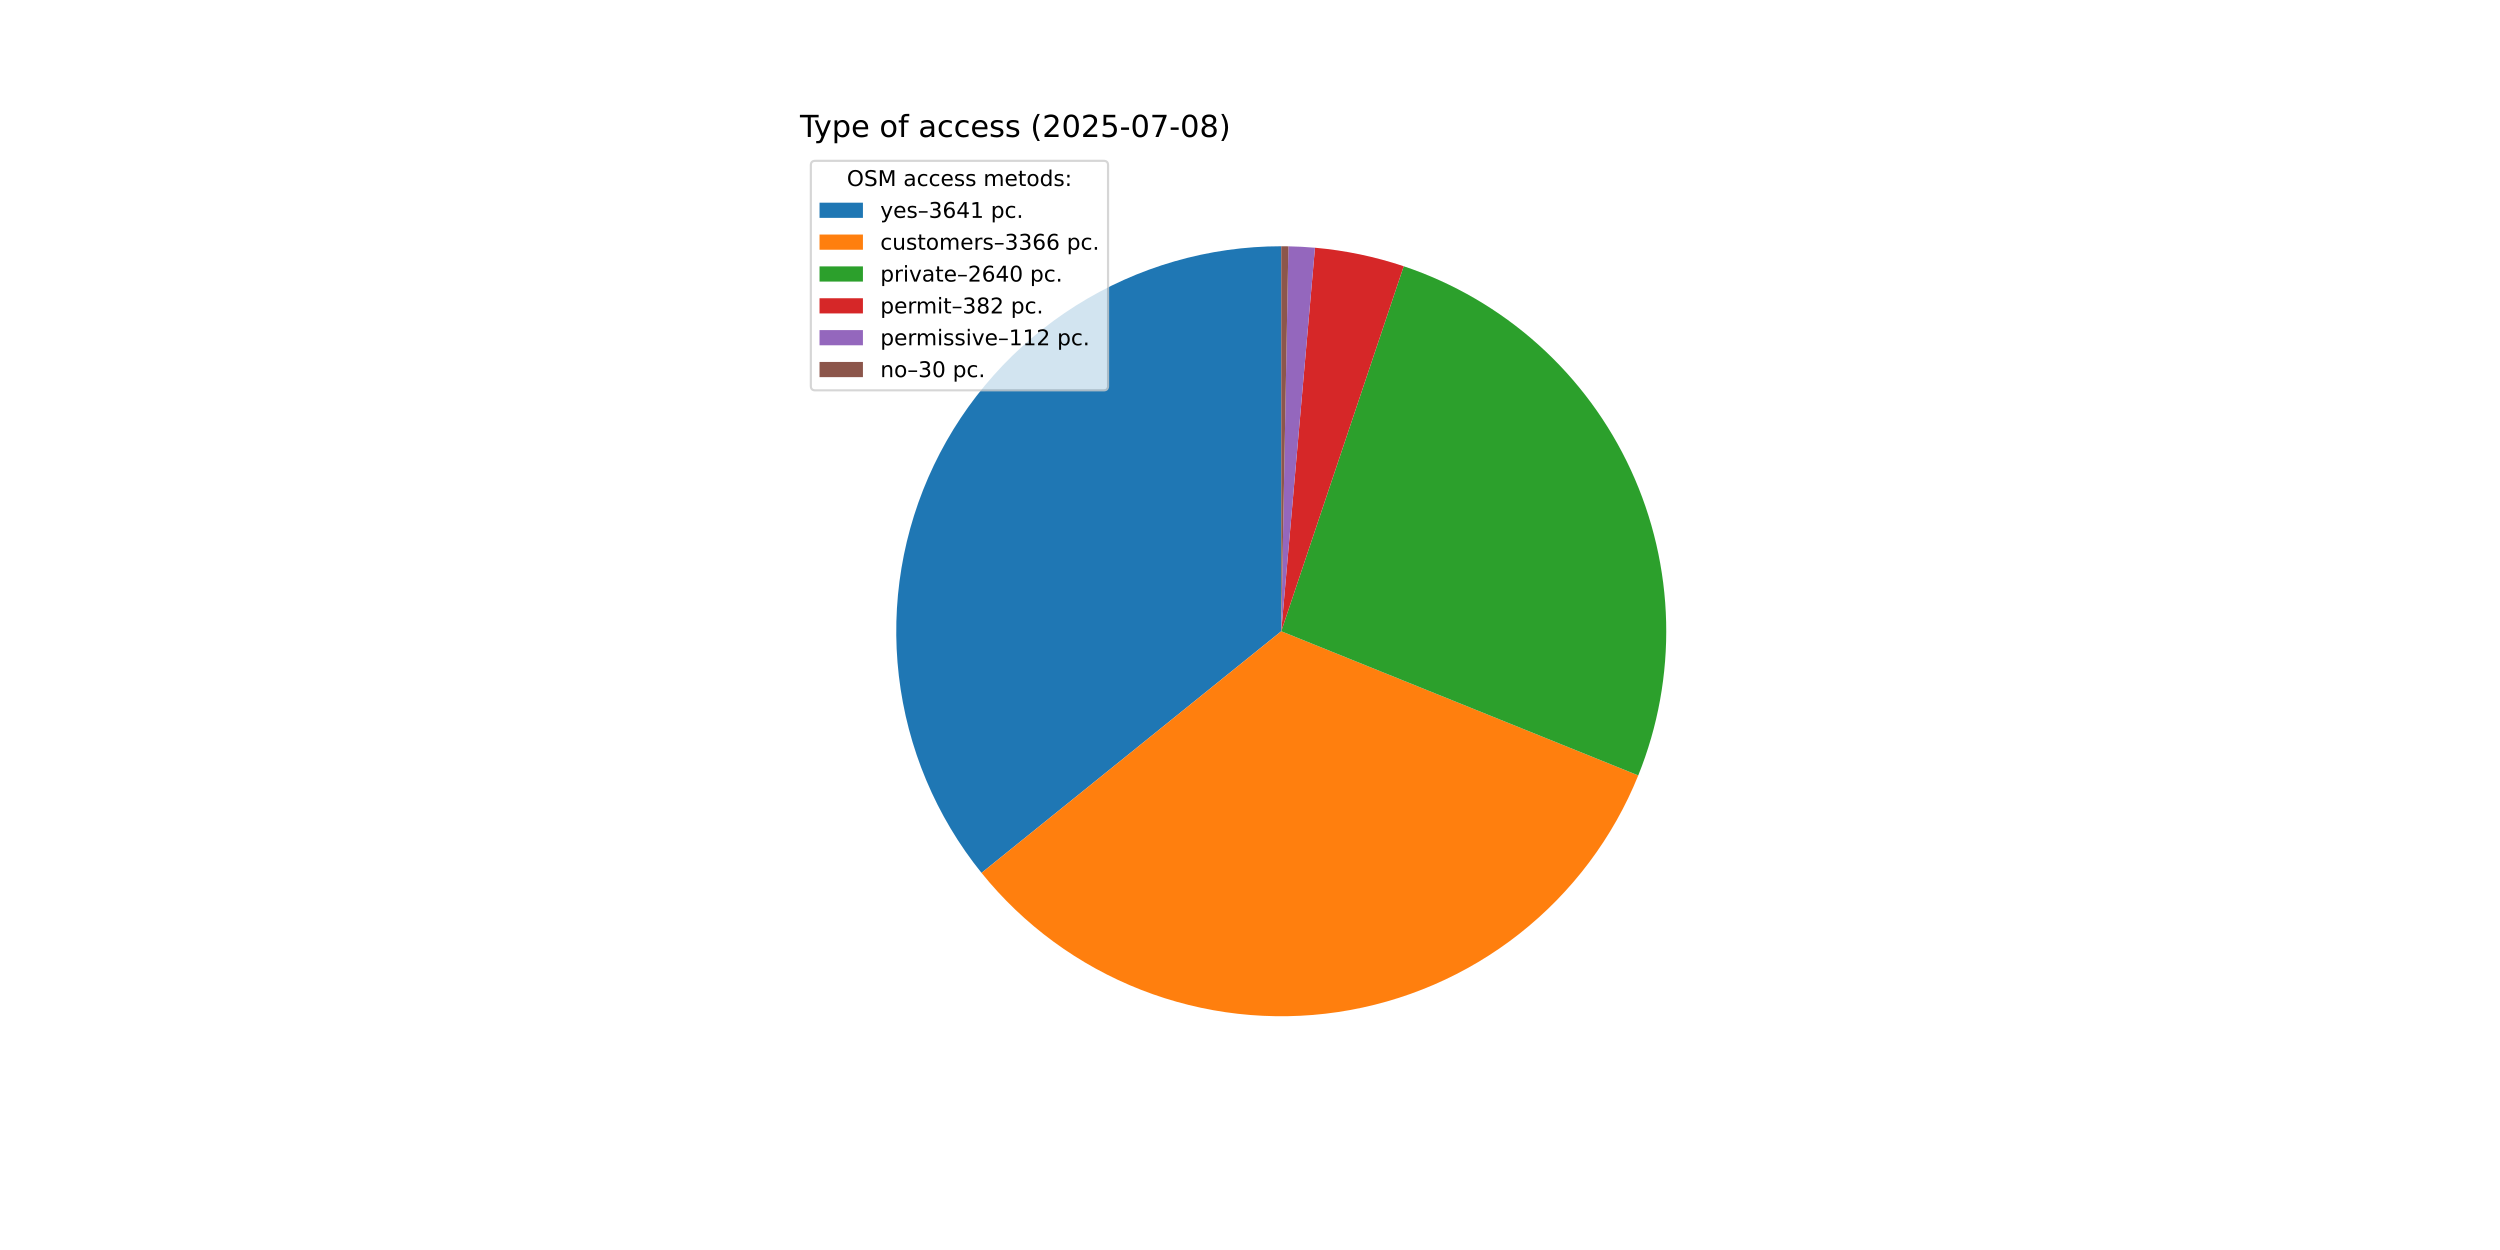
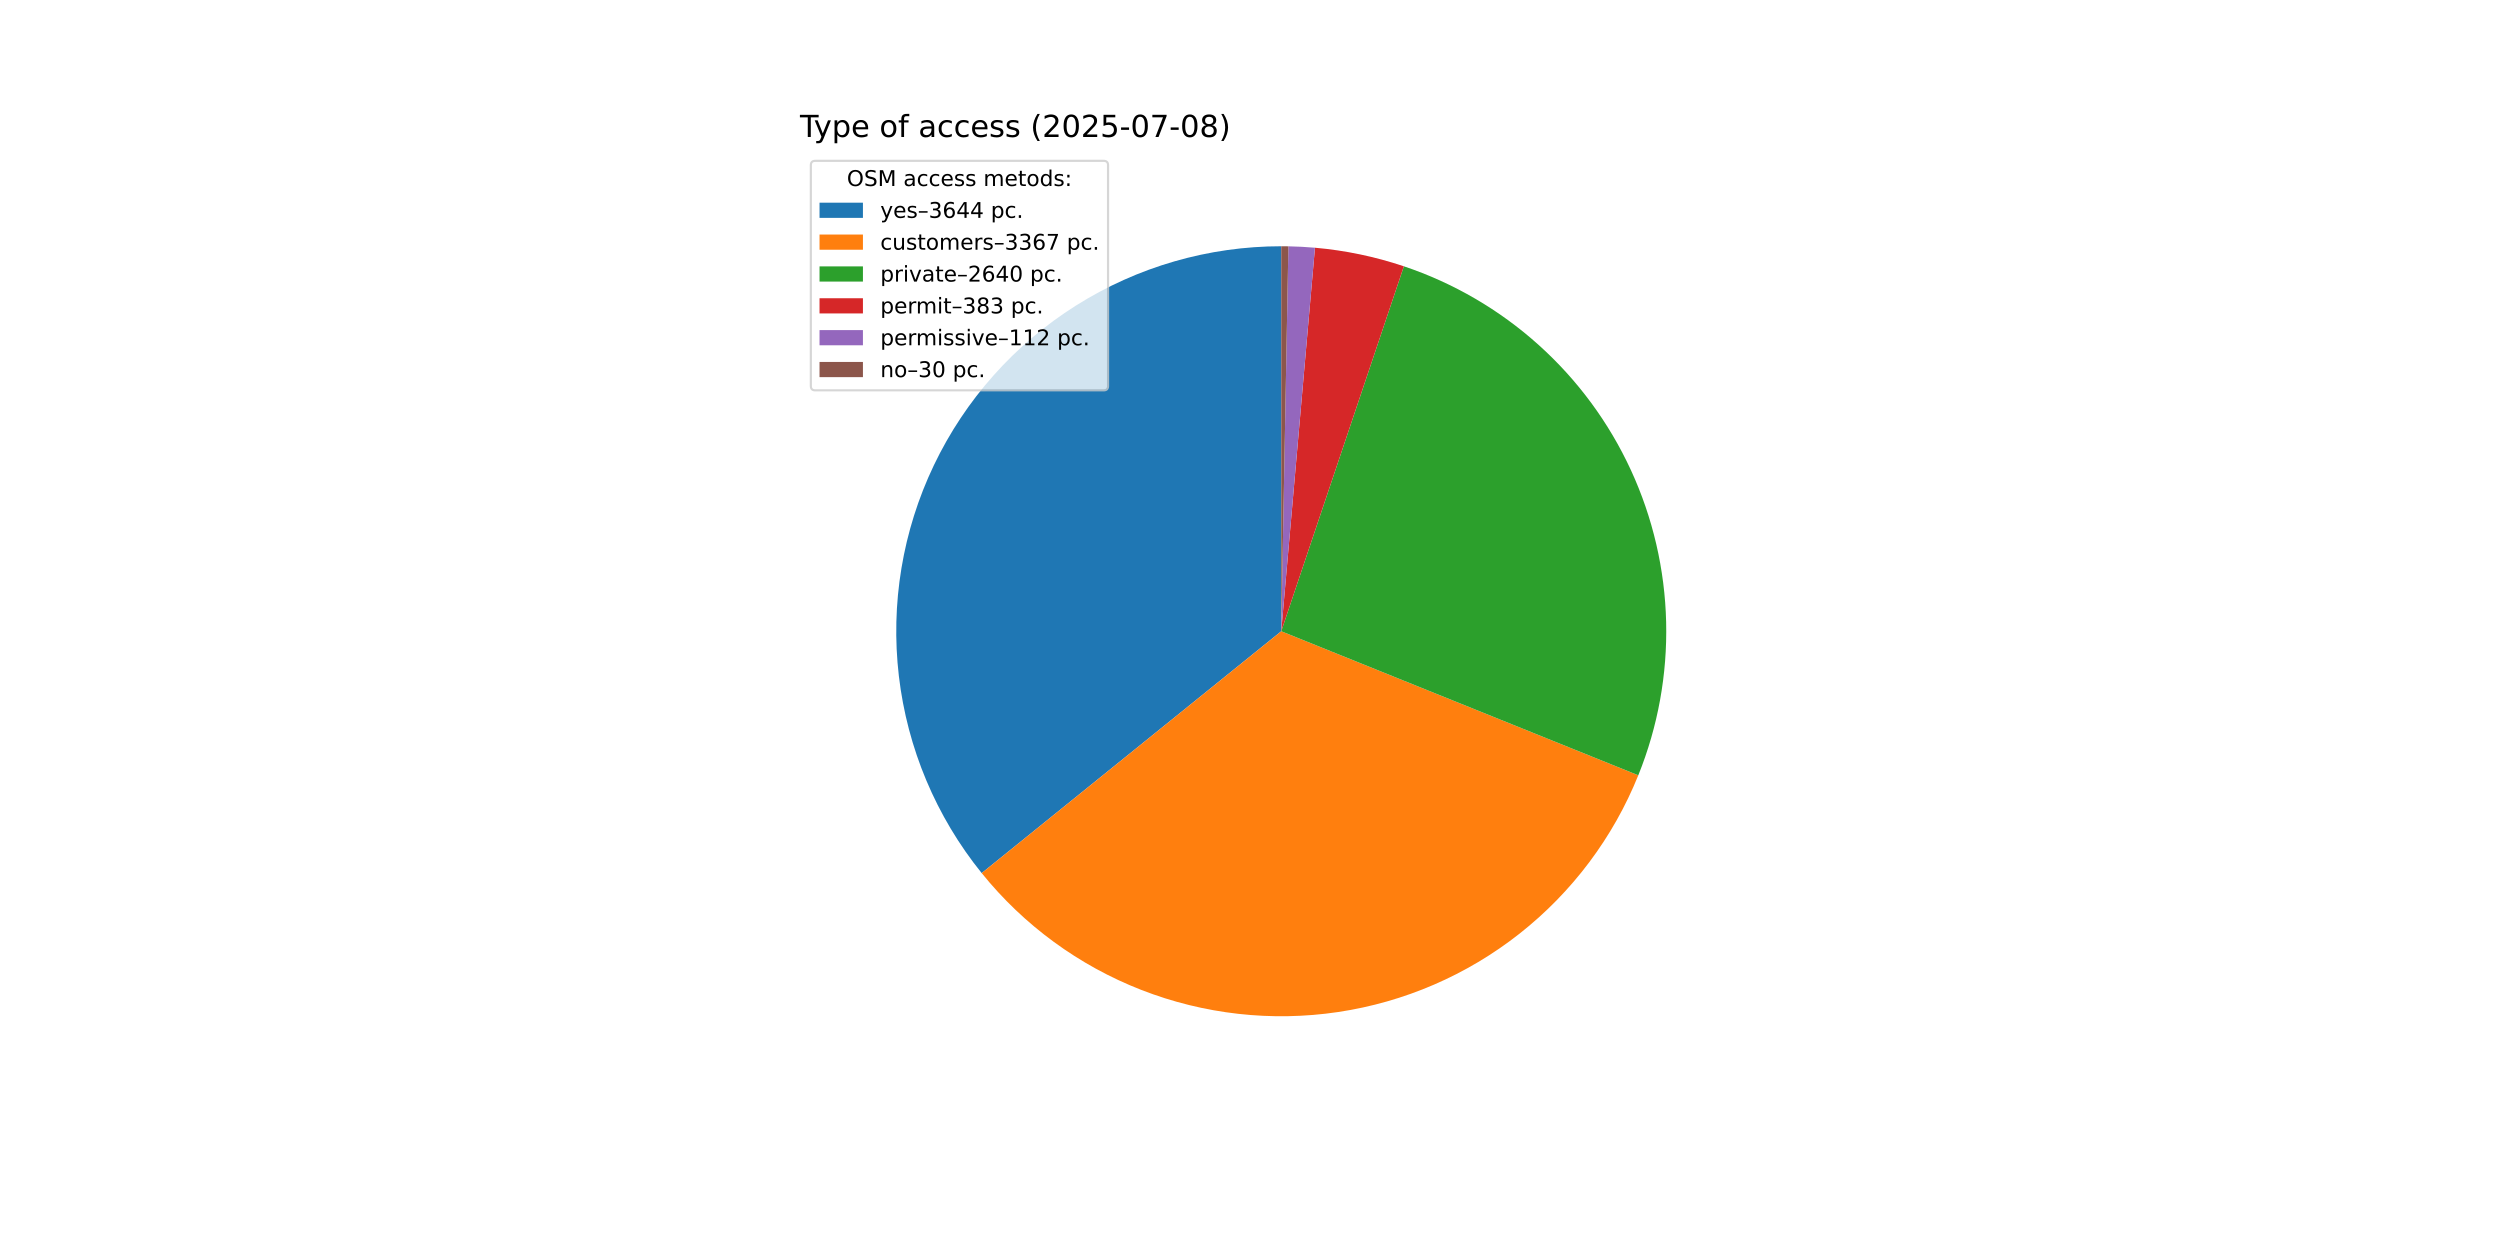
<svg xmlns="http://www.w3.org/2000/svg" xmlns:xlink="http://www.w3.org/1999/xlink" width="1152pt" height="576pt" viewBox="0 0 1152 576" version="1.1">
  <defs>
    <style type="text/css">*{stroke-linejoin: round; stroke-linecap: butt}</style>
  </defs>
  <g id="figure_1">
    <g id="patch_1">
      <path d="M 0 576  L 1152 576  L 1152 0  L 0 0  z " style="fill: #ffffff" />
    </g>
    <g id="axes_1">
      <g id="patch_2">
-         <path d="M 590.4 113.472  C 556.93 113.472 524.133 122.944 495.816 140.788  C 467.499 158.633 444.802 184.132 430.359 214.325  C 415.916 244.519 410.309 278.193 414.187 311.438  C 418.066 344.682 431.274 376.161 452.28 402.219  L 590.4 290.88  z " style="fill: #1f77b4" />
+         <path d="M 590.4 113.472  C 556.918 113.472 524.111 122.95 495.788 140.806  C 467.465 158.662 444.767 184.176 430.331 214.385  C 415.894 244.595 410.3 278.282 414.199 311.536  C 418.097 344.79 431.331 376.271 452.363 402.322  L 590.4 290.88  z " style="fill: #1f77b4" />
      </g>
      <g id="patch_3">
-         <path d="M 452.28 402.219  C 471.68 426.286 497.039 444.87 525.832 456.121  C 554.625 467.372 585.865 470.904 616.444 466.366  C 647.022 461.828 675.89 449.375 700.175 430.247  C 724.459 411.119 743.328 385.971 754.903 357.307  L 590.4 290.88  z " style="fill: #ff7f0e" />
+         <path d="M 452.363 402.322  C 471.778 426.37 497.144 444.933 525.939 456.163  C 554.734 467.393 585.97 470.906 616.54 466.352  C 647.109 461.798 675.965 449.333 700.236 430.198  C 724.508 411.063 743.363 385.913 754.925 357.25  L 590.4 290.88  z " style="fill: #ff7f0e" />
      </g>
      <g id="patch_4">
-         <path d="M 754.903 357.307  C 763.962 334.873 768.336 310.821 767.757 286.634  C 767.178 262.447 761.657 238.632 751.535 216.657  C 741.413 194.682 726.902 175.008 708.896 158.848  C 690.89 142.689 669.767 130.382 646.83 122.686  L 590.4 290.88  z " style="fill: #2ca02c" />
+         <path d="M 754.925 357.25  C 763.972 334.824 768.339 310.783 767.757 286.608  C 767.174 262.433 761.655 238.631 751.539 216.666  C 741.423 194.702 726.923 175.036 708.93 158.879  C 690.937 142.723 669.83 130.414 646.907 122.712  L 590.4 290.88  z " style="fill: #2ca02c" />
      </g>
      <g id="patch_5">
-         <path d="M 646.83 122.686  C 640.213 120.466 633.471 118.638 626.638 117.213  C 619.806 115.787 612.895 114.766 605.943 114.154  L 590.4 290.88  z " style="fill: #d62728" />
+         <path d="M 646.907 122.712  C 640.277 120.484 633.521 118.65 626.674 117.22  C 619.828 115.79 612.902 114.766 605.935 114.153  L 590.4 290.88  z " style="fill: #d62728" />
      </g>
      <g id="patch_6">
-         <path d="M 605.943 114.154  C 603.905 113.975 601.864 113.831 599.821 113.722  C 597.778 113.614 595.733 113.54 593.688 113.502  L 590.4 290.88  z " style="fill: #9467bd" />
+         <path d="M 605.935 114.153  C 603.898 113.974 601.858 113.831 599.816 113.722  C 597.774 113.614 595.731 113.54 593.686 113.502  L 590.4 290.88  z " style="fill: #9467bd" />
      </g>
      <g id="patch_7">
-         <path d="M 593.688 113.502  C 593.14 113.492 592.592 113.485 592.044 113.48  C 591.496 113.475 590.948 113.472 590.4 113.472  L 590.4 290.88  z " style="fill: #8c564b" />
+         <path d="M 593.686 113.502  C 593.138 113.492 592.591 113.485 592.043 113.48  C 591.495 113.475 590.948 113.472 590.4 113.472  L 590.4 290.88  z " style="fill: #8c564b" />
      </g>
      <g id="matplotlib.axis_1" />
      <g id="matplotlib.axis_2" />
      <g id="text_1">
        <g transform="translate(368.64 63.12) scale(0.14 -0.14)">
          <defs>
            <path id="DejaVuSans-54" d="M -19 4666  L 3928 4666  L 3928 4134  L 2272 4134  L 2272 0  L 1638 0  L 1638 4134  L -19 4134  L -19 4666  z " transform="scale(0.015625)" />
            <path id="DejaVuSans-79" d="M 2059 -325  Q 1816 -950 1584 -1140  Q 1353 -1331 966 -1331  L 506 -1331  L 506 -850  L 844 -850  Q 1081 -850 1212 -737  Q 1344 -625 1503 -206  L 1606 56  L 191 3500  L 800 3500  L 1894 763  L 2988 3500  L 3597 3500  L 2059 -325  z " transform="scale(0.015625)" />
            <path id="DejaVuSans-70" d="M 1159 525  L 1159 -1331  L 581 -1331  L 581 3500  L 1159 3500  L 1159 2969  Q 1341 3281 1617 3432  Q 1894 3584 2278 3584  Q 2916 3584 3314 3078  Q 3713 2572 3713 1747  Q 3713 922 3314 415  Q 2916 -91 2278 -91  Q 1894 -91 1617 61  Q 1341 213 1159 525  z M 3116 1747  Q 3116 2381 2855 2742  Q 2594 3103 2138 3103  Q 1681 3103 1420 2742  Q 1159 2381 1159 1747  Q 1159 1113 1420 752  Q 1681 391 2138 391  Q 2594 391 2855 752  Q 3116 1113 3116 1747  z " transform="scale(0.015625)" />
            <path id="DejaVuSans-65" d="M 3597 1894  L 3597 1613  L 953 1613  Q 991 1019 1311 708  Q 1631 397 2203 397  Q 2534 397 2845 478  Q 3156 559 3463 722  L 3463 178  Q 3153 47 2828 -22  Q 2503 -91 2169 -91  Q 1331 -91 842 396  Q 353 884 353 1716  Q 353 2575 817 3079  Q 1281 3584 2069 3584  Q 2775 3584 3186 3129  Q 3597 2675 3597 1894  z M 3022 2063  Q 3016 2534 2758 2815  Q 2500 3097 2075 3097  Q 1594 3097 1305 2825  Q 1016 2553 972 2059  L 3022 2063  z " transform="scale(0.015625)" />
            <path id="DejaVuSans-20" transform="scale(0.015625)" />
            <path id="DejaVuSans-6f" d="M 1959 3097  Q 1497 3097 1228 2736  Q 959 2375 959 1747  Q 959 1119 1226 758  Q 1494 397 1959 397  Q 2419 397 2687 759  Q 2956 1122 2956 1747  Q 2956 2369 2687 2733  Q 2419 3097 1959 3097  z M 1959 3584  Q 2709 3584 3137 3096  Q 3566 2609 3566 1747  Q 3566 888 3137 398  Q 2709 -91 1959 -91  Q 1206 -91 779 398  Q 353 888 353 1747  Q 353 2609 779 3096  Q 1206 3584 1959 3584  z " transform="scale(0.015625)" />
            <path id="DejaVuSans-66" d="M 2375 4863  L 2375 4384  L 1825 4384  Q 1516 4384 1395 4259  Q 1275 4134 1275 3809  L 1275 3500  L 2222 3500  L 2222 3053  L 1275 3053  L 1275 0  L 697 0  L 697 3053  L 147 3053  L 147 3500  L 697 3500  L 697 3744  Q 697 4328 969 4595  Q 1241 4863 1831 4863  L 2375 4863  z " transform="scale(0.015625)" />
            <path id="DejaVuSans-61" d="M 2194 1759  Q 1497 1759 1228 1600  Q 959 1441 959 1056  Q 959 750 1161 570  Q 1363 391 1709 391  Q 2188 391 2477 730  Q 2766 1069 2766 1631  L 2766 1759  L 2194 1759  z M 3341 1997  L 3341 0  L 2766 0  L 2766 531  Q 2569 213 2275 61  Q 1981 -91 1556 -91  Q 1019 -91 701 211  Q 384 513 384 1019  Q 384 1609 779 1909  Q 1175 2209 1959 2209  L 2766 2209  L 2766 2266  Q 2766 2663 2505 2880  Q 2244 3097 1772 3097  Q 1472 3097 1187 3025  Q 903 2953 641 2809  L 641 3341  Q 956 3463 1253 3523  Q 1550 3584 1831 3584  Q 2591 3584 2966 3190  Q 3341 2797 3341 1997  z " transform="scale(0.015625)" />
            <path id="DejaVuSans-63" d="M 3122 3366  L 3122 2828  Q 2878 2963 2633 3030  Q 2388 3097 2138 3097  Q 1578 3097 1268 2742  Q 959 2388 959 1747  Q 959 1106 1268 751  Q 1578 397 2138 397  Q 2388 397 2633 464  Q 2878 531 3122 666  L 3122 134  Q 2881 22 2623 -34  Q 2366 -91 2075 -91  Q 1284 -91 818 406  Q 353 903 353 1747  Q 353 2603 823 3093  Q 1294 3584 2113 3584  Q 2378 3584 2631 3529  Q 2884 3475 3122 3366  z " transform="scale(0.015625)" />
            <path id="DejaVuSans-73" d="M 2834 3397  L 2834 2853  Q 2591 2978 2328 3040  Q 2066 3103 1784 3103  Q 1356 3103 1142 2972  Q 928 2841 928 2578  Q 928 2378 1081 2264  Q 1234 2150 1697 2047  L 1894 2003  Q 2506 1872 2764 1633  Q 3022 1394 3022 966  Q 3022 478 2636 193  Q 2250 -91 1575 -91  Q 1294 -91 989 -36  Q 684 19 347 128  L 347 722  Q 666 556 975 473  Q 1284 391 1588 391  Q 1994 391 2212 530  Q 2431 669 2431 922  Q 2431 1156 2273 1281  Q 2116 1406 1581 1522  L 1381 1569  Q 847 1681 609 1914  Q 372 2147 372 2553  Q 372 3047 722 3315  Q 1072 3584 1716 3584  Q 2034 3584 2315 3537  Q 2597 3491 2834 3397  z " transform="scale(0.015625)" />
            <path id="DejaVuSans-28" d="M 1984 4856  Q 1566 4138 1362 3434  Q 1159 2731 1159 2009  Q 1159 1288 1364 580  Q 1569 -128 1984 -844  L 1484 -844  Q 1016 -109 783 600  Q 550 1309 550 2009  Q 550 2706 781 3412  Q 1013 4119 1484 4856  L 1984 4856  z " transform="scale(0.015625)" />
            <path id="DejaVuSans-32" d="M 1228 531  L 3431 531  L 3431 0  L 469 0  L 469 531  Q 828 903 1448 1529  Q 2069 2156 2228 2338  Q 2531 2678 2651 2914  Q 2772 3150 2772 3378  Q 2772 3750 2511 3984  Q 2250 4219 1831 4219  Q 1534 4219 1204 4116  Q 875 4013 500 3803  L 500 4441  Q 881 4594 1212 4672  Q 1544 4750 1819 4750  Q 2544 4750 2975 4387  Q 3406 4025 3406 3419  Q 3406 3131 3298 2873  Q 3191 2616 2906 2266  Q 2828 2175 2409 1742  Q 1991 1309 1228 531  z " transform="scale(0.015625)" />
            <path id="DejaVuSans-30" d="M 2034 4250  Q 1547 4250 1301 3770  Q 1056 3291 1056 2328  Q 1056 1369 1301 889  Q 1547 409 2034 409  Q 2525 409 2770 889  Q 3016 1369 3016 2328  Q 3016 3291 2770 3770  Q 2525 4250 2034 4250  z M 2034 4750  Q 2819 4750 3233 4129  Q 3647 3509 3647 2328  Q 3647 1150 3233 529  Q 2819 -91 2034 -91  Q 1250 -91 836 529  Q 422 1150 422 2328  Q 422 3509 836 4129  Q 1250 4750 2034 4750  z " transform="scale(0.015625)" />
            <path id="DejaVuSans-35" d="M 691 4666  L 3169 4666  L 3169 4134  L 1269 4134  L 1269 2991  Q 1406 3038 1543 3061  Q 1681 3084 1819 3084  Q 2600 3084 3056 2656  Q 3513 2228 3513 1497  Q 3513 744 3044 326  Q 2575 -91 1722 -91  Q 1428 -91 1123 -41  Q 819 9 494 109  L 494 744  Q 775 591 1075 516  Q 1375 441 1709 441  Q 2250 441 2565 725  Q 2881 1009 2881 1497  Q 2881 1984 2565 2268  Q 2250 2553 1709 2553  Q 1456 2553 1204 2497  Q 953 2441 691 2322  L 691 4666  z " transform="scale(0.015625)" />
            <path id="DejaVuSans-2d" d="M 313 2009  L 1997 2009  L 1997 1497  L 313 1497  L 313 2009  z " transform="scale(0.015625)" />
            <path id="DejaVuSans-37" d="M 525 4666  L 3525 4666  L 3525 4397  L 1831 0  L 1172 0  L 2766 4134  L 525 4134  L 525 4666  z " transform="scale(0.015625)" />
            <path id="DejaVuSans-38" d="M 2034 2216  Q 1584 2216 1326 1975  Q 1069 1734 1069 1313  Q 1069 891 1326 650  Q 1584 409 2034 409  Q 2484 409 2743 651  Q 3003 894 3003 1313  Q 3003 1734 2745 1975  Q 2488 2216 2034 2216  z M 1403 2484  Q 997 2584 770 2862  Q 544 3141 544 3541  Q 544 4100 942 4425  Q 1341 4750 2034 4750  Q 2731 4750 3128 4425  Q 3525 4100 3525 3541  Q 3525 3141 3298 2862  Q 3072 2584 2669 2484  Q 3125 2378 3379 2068  Q 3634 1759 3634 1313  Q 3634 634 3220 271  Q 2806 -91 2034 -91  Q 1263 -91 848 271  Q 434 634 434 1313  Q 434 1759 690 2068  Q 947 2378 1403 2484  z M 1172 3481  Q 1172 3119 1398 2916  Q 1625 2713 2034 2713  Q 2441 2713 2670 2916  Q 2900 3119 2900 3481  Q 2900 3844 2670 4047  Q 2441 4250 2034 4250  Q 1625 4250 1398 4047  Q 1172 3844 1172 3481  z " transform="scale(0.015625)" />
            <path id="DejaVuSans-29" d="M 513 4856  L 1013 4856  Q 1481 4119 1714 3412  Q 1947 2706 1947 2009  Q 1947 1309 1714 600  Q 1481 -109 1013 -844  L 513 -844  Q 928 -128 1133 580  Q 1338 1288 1338 2009  Q 1338 2731 1133 3434  Q 928 4138 513 4856  z " transform="scale(0.015625)" />
          </defs>
          <use xlink:href="#DejaVuSans-54" />
          <use xlink:href="#DejaVuSans-79" x="45.459" />
          <use xlink:href="#DejaVuSans-70" x="104.639" />
          <use xlink:href="#DejaVuSans-65" x="168.115" />
          <use xlink:href="#DejaVuSans-20" x="229.639" />
          <use xlink:href="#DejaVuSans-6f" x="261.426" />
          <use xlink:href="#DejaVuSans-66" x="322.607" />
          <use xlink:href="#DejaVuSans-20" x="357.812" />
          <use xlink:href="#DejaVuSans-61" x="389.6" />
          <use xlink:href="#DejaVuSans-63" x="450.879" />
          <use xlink:href="#DejaVuSans-63" x="505.859" />
          <use xlink:href="#DejaVuSans-65" x="560.84" />
          <use xlink:href="#DejaVuSans-73" x="622.363" />
          <use xlink:href="#DejaVuSans-73" x="674.463" />
          <use xlink:href="#DejaVuSans-20" x="726.562" />
          <use xlink:href="#DejaVuSans-28" x="758.35" />
          <use xlink:href="#DejaVuSans-32" x="797.363" />
          <use xlink:href="#DejaVuSans-30" x="860.986" />
          <use xlink:href="#DejaVuSans-32" x="924.609" />
          <use xlink:href="#DejaVuSans-35" x="988.232" />
          <use xlink:href="#DejaVuSans-2d" x="1051.855" />
          <use xlink:href="#DejaVuSans-30" x="1087.939" />
          <use xlink:href="#DejaVuSans-37" x="1151.562" />
          <use xlink:href="#DejaVuSans-2d" x="1215.186" />
          <use xlink:href="#DejaVuSans-30" x="1251.27" />
          <use xlink:href="#DejaVuSans-38" x="1314.893" />
          <use xlink:href="#DejaVuSans-29" x="1378.516" />
        </g>
      </g>
      <g id="legend_1">
        <g id="patch_8">
          <path d="M 375.64 179.867  L 508.592 179.867  Q 510.592 179.867 510.592 177.867  L 510.592 76.12  Q 510.592 74.12 508.592 74.12  L 375.64 74.12  Q 373.64 74.12 373.64 76.12  L 373.64 177.867  Q 373.64 179.867 375.64 179.867  z " style="fill: #ffffff; opacity: 0.8; stroke: #cccccc; stroke-linejoin: miter" />
        </g>
        <g id="text_2">
          <g transform="translate(390.2353 85.71844) scale(0.1 -0.1)">
            <defs>
              <path id="DejaVuSans-4f" d="M 2522 4238  Q 1834 4238 1429 3725  Q 1025 3213 1025 2328  Q 1025 1447 1429 934  Q 1834 422 2522 422  Q 3209 422 3611 934  Q 4013 1447 4013 2328  Q 4013 3213 3611 3725  Q 3209 4238 2522 4238  z M 2522 4750  Q 3503 4750 4090 4092  Q 4678 3434 4678 2328  Q 4678 1225 4090 567  Q 3503 -91 2522 -91  Q 1538 -91 948 565  Q 359 1222 359 2328  Q 359 3434 948 4092  Q 1538 4750 2522 4750  z " transform="scale(0.015625)" />
              <path id="DejaVuSans-53" d="M 3425 4513  L 3425 3897  Q 3066 4069 2747 4153  Q 2428 4238 2131 4238  Q 1616 4238 1336 4038  Q 1056 3838 1056 3469  Q 1056 3159 1242 3001  Q 1428 2844 1947 2747  L 2328 2669  Q 3034 2534 3370 2195  Q 3706 1856 3706 1288  Q 3706 609 3251 259  Q 2797 -91 1919 -91  Q 1588 -91 1214 -16  Q 841 59 441 206  L 441 856  Q 825 641 1194 531  Q 1563 422 1919 422  Q 2459 422 2753 634  Q 3047 847 3047 1241  Q 3047 1584 2836 1778  Q 2625 1972 2144 2069  L 1759 2144  Q 1053 2284 737 2584  Q 422 2884 422 3419  Q 422 4038 858 4394  Q 1294 4750 2059 4750  Q 2388 4750 2728 4690  Q 3069 4631 3425 4513  z " transform="scale(0.015625)" />
              <path id="DejaVuSans-4d" d="M 628 4666  L 1569 4666  L 2759 1491  L 3956 4666  L 4897 4666  L 4897 0  L 4281 0  L 4281 4097  L 3078 897  L 2444 897  L 1241 4097  L 1241 0  L 628 0  L 628 4666  z " transform="scale(0.015625)" />
              <path id="DejaVuSans-6d" d="M 3328 2828  Q 3544 3216 3844 3400  Q 4144 3584 4550 3584  Q 5097 3584 5394 3201  Q 5691 2819 5691 2113  L 5691 0  L 5113 0  L 5113 2094  Q 5113 2597 4934 2840  Q 4756 3084 4391 3084  Q 3944 3084 3684 2787  Q 3425 2491 3425 1978  L 3425 0  L 2847 0  L 2847 2094  Q 2847 2600 2669 2842  Q 2491 3084 2119 3084  Q 1678 3084 1418 2786  Q 1159 2488 1159 1978  L 1159 0  L 581 0  L 581 3500  L 1159 3500  L 1159 2956  Q 1356 3278 1631 3431  Q 1906 3584 2284 3584  Q 2666 3584 2933 3390  Q 3200 3197 3328 2828  z " transform="scale(0.015625)" />
              <path id="DejaVuSans-74" d="M 1172 4494  L 1172 3500  L 2356 3500  L 2356 3053  L 1172 3053  L 1172 1153  Q 1172 725 1289 603  Q 1406 481 1766 481  L 2356 481  L 2356 0  L 1766 0  Q 1100 0 847 248  Q 594 497 594 1153  L 594 3053  L 172 3053  L 172 3500  L 594 3500  L 594 4494  L 1172 4494  z " transform="scale(0.015625)" />
              <path id="DejaVuSans-64" d="M 2906 2969  L 2906 4863  L 3481 4863  L 3481 0  L 2906 0  L 2906 525  Q 2725 213 2448 61  Q 2172 -91 1784 -91  Q 1150 -91 751 415  Q 353 922 353 1747  Q 353 2572 751 3078  Q 1150 3584 1784 3584  Q 2172 3584 2448 3432  Q 2725 3281 2906 2969  z M 947 1747  Q 947 1113 1208 752  Q 1469 391 1925 391  Q 2381 391 2643 752  Q 2906 1113 2906 1747  Q 2906 2381 2643 2742  Q 2381 3103 1925 3103  Q 1469 3103 1208 2742  Q 947 2381 947 1747  z " transform="scale(0.015625)" />
              <path id="DejaVuSans-3a" d="M 750 794  L 1409 794  L 1409 0  L 750 0  L 750 794  z M 750 3309  L 1409 3309  L 1409 2516  L 750 2516  L 750 3309  z " transform="scale(0.015625)" />
            </defs>
            <use xlink:href="#DejaVuSans-4f" />
            <use xlink:href="#DejaVuSans-53" x="78.711" />
            <use xlink:href="#DejaVuSans-4d" x="142.188" />
            <use xlink:href="#DejaVuSans-20" x="228.467" />
            <use xlink:href="#DejaVuSans-61" x="260.254" />
            <use xlink:href="#DejaVuSans-63" x="321.533" />
            <use xlink:href="#DejaVuSans-63" x="376.514" />
            <use xlink:href="#DejaVuSans-65" x="431.494" />
            <use xlink:href="#DejaVuSans-73" x="493.018" />
            <use xlink:href="#DejaVuSans-73" x="545.117" />
            <use xlink:href="#DejaVuSans-20" x="597.217" />
            <use xlink:href="#DejaVuSans-6d" x="629.004" />
            <use xlink:href="#DejaVuSans-65" x="726.416" />
            <use xlink:href="#DejaVuSans-74" x="787.939" />
            <use xlink:href="#DejaVuSans-6f" x="827.148" />
            <use xlink:href="#DejaVuSans-64" x="888.33" />
            <use xlink:href="#DejaVuSans-73" x="951.807" />
            <use xlink:href="#DejaVuSans-3a" x="1003.906" />
          </g>
        </g>
        <g id="patch_9">
          <path d="M 377.64 100.397  L 397.64 100.397  L 397.64 93.397  L 377.64 93.397  z " style="fill: #1f77b4" />
        </g>
        <g id="text_3">
          <g transform="translate(405.64 100.3966) scale(0.1 -0.1)">
            <defs>
              <path id="DejaVuSans-2013" d="M 313 1978  L 2888 1978  L 2888 1528  L 313 1528  L 313 1978  z " transform="scale(0.015625)" />
              <path id="DejaVuSans-33" d="M 2597 2516  Q 3050 2419 3304 2112  Q 3559 1806 3559 1356  Q 3559 666 3084 287  Q 2609 -91 1734 -91  Q 1441 -91 1130 -33  Q 819 25 488 141  L 488 750  Q 750 597 1062 519  Q 1375 441 1716 441  Q 2309 441 2620 675  Q 2931 909 2931 1356  Q 2931 1769 2642 2001  Q 2353 2234 1838 2234  L 1294 2234  L 1294 2753  L 1863 2753  Q 2328 2753 2575 2939  Q 2822 3125 2822 3475  Q 2822 3834 2567 4026  Q 2313 4219 1838 4219  Q 1578 4219 1281 4162  Q 984 4106 628 3988  L 628 4550  Q 988 4650 1302 4700  Q 1616 4750 1894 4750  Q 2613 4750 3031 4423  Q 3450 4097 3450 3541  Q 3450 3153 3228 2886  Q 3006 2619 2597 2516  z " transform="scale(0.015625)" />
              <path id="DejaVuSans-36" d="M 2113 2584  Q 1688 2584 1439 2293  Q 1191 2003 1191 1497  Q 1191 994 1439 701  Q 1688 409 2113 409  Q 2538 409 2786 701  Q 3034 994 3034 1497  Q 3034 2003 2786 2293  Q 2538 2584 2113 2584  z M 3366 4563  L 3366 3988  Q 3128 4100 2886 4159  Q 2644 4219 2406 4219  Q 1781 4219 1451 3797  Q 1122 3375 1075 2522  Q 1259 2794 1537 2939  Q 1816 3084 2150 3084  Q 2853 3084 3261 2657  Q 3669 2231 3669 1497  Q 3669 778 3244 343  Q 2819 -91 2113 -91  Q 1303 -91 875 529  Q 447 1150 447 2328  Q 447 3434 972 4092  Q 1497 4750 2381 4750  Q 2619 4750 2861 4703  Q 3103 4656 3366 4563  z " transform="scale(0.015625)" />
              <path id="DejaVuSans-34" d="M 2419 4116  L 825 1625  L 2419 1625  L 2419 4116  z M 2253 4666  L 3047 4666  L 3047 1625  L 3713 1625  L 3713 1100  L 3047 1100  L 3047 0  L 2419 0  L 2419 1100  L 313 1100  L 313 1709  L 2253 4666  z " transform="scale(0.015625)" />
-               <path id="DejaVuSans-31" d="M 794 531  L 1825 531  L 1825 4091  L 703 3866  L 703 4441  L 1819 4666  L 2450 4666  L 2450 531  L 3481 531  L 3481 0  L 794 0  L 794 531  z " transform="scale(0.015625)" />
              <path id="DejaVuSans-2e" d="M 684 794  L 1344 794  L 1344 0  L 684 0  L 684 794  z " transform="scale(0.015625)" />
            </defs>
            <use xlink:href="#DejaVuSans-79" />
            <use xlink:href="#DejaVuSans-65" x="59.18" />
            <use xlink:href="#DejaVuSans-73" x="120.703" />
            <use xlink:href="#DejaVuSans-2013" x="172.803" />
            <use xlink:href="#DejaVuSans-33" x="222.803" />
            <use xlink:href="#DejaVuSans-36" x="286.426" />
            <use xlink:href="#DejaVuSans-34" x="350.049" />
-             <use xlink:href="#DejaVuSans-31" x="413.672" />
+             <use xlink:href="#DejaVuSans-34" x="413.672" />
            <use xlink:href="#DejaVuSans-20" x="477.295" />
            <use xlink:href="#DejaVuSans-70" x="509.082" />
            <use xlink:href="#DejaVuSans-63" x="572.559" />
            <use xlink:href="#DejaVuSans-2e" x="627.539" />
          </g>
        </g>
        <g id="patch_10">
          <path d="M 377.64 115.075  L 397.64 115.075  L 397.64 108.075  L 377.64 108.075  z " style="fill: #ff7f0e" />
        </g>
        <g id="text_4">
          <g transform="translate(405.64 115.0747) scale(0.1 -0.1)">
            <defs>
              <path id="DejaVuSans-75" d="M 544 1381  L 544 3500  L 1119 3500  L 1119 1403  Q 1119 906 1312 657  Q 1506 409 1894 409  Q 2359 409 2629 706  Q 2900 1003 2900 1516  L 2900 3500  L 3475 3500  L 3475 0  L 2900 0  L 2900 538  Q 2691 219 2414 64  Q 2138 -91 1772 -91  Q 1169 -91 856 284  Q 544 659 544 1381  z M 1991 3584  L 1991 3584  z " transform="scale(0.015625)" />
              <path id="DejaVuSans-72" d="M 2631 2963  Q 2534 3019 2420 3045  Q 2306 3072 2169 3072  Q 1681 3072 1420 2755  Q 1159 2438 1159 1844  L 1159 0  L 581 0  L 581 3500  L 1159 3500  L 1159 2956  Q 1341 3275 1631 3429  Q 1922 3584 2338 3584  Q 2397 3584 2469 3576  Q 2541 3569 2628 3553  L 2631 2963  z " transform="scale(0.015625)" />
            </defs>
            <use xlink:href="#DejaVuSans-63" />
            <use xlink:href="#DejaVuSans-75" x="54.98" />
            <use xlink:href="#DejaVuSans-73" x="118.359" />
            <use xlink:href="#DejaVuSans-74" x="170.459" />
            <use xlink:href="#DejaVuSans-6f" x="209.668" />
            <use xlink:href="#DejaVuSans-6d" x="270.85" />
            <use xlink:href="#DejaVuSans-65" x="368.262" />
            <use xlink:href="#DejaVuSans-72" x="429.785" />
            <use xlink:href="#DejaVuSans-73" x="470.898" />
            <use xlink:href="#DejaVuSans-2013" x="522.998" />
            <use xlink:href="#DejaVuSans-33" x="572.998" />
            <use xlink:href="#DejaVuSans-33" x="636.621" />
            <use xlink:href="#DejaVuSans-36" x="700.244" />
-             <use xlink:href="#DejaVuSans-36" x="763.867" />
+             <use xlink:href="#DejaVuSans-37" x="763.867" />
            <use xlink:href="#DejaVuSans-20" x="827.49" />
            <use xlink:href="#DejaVuSans-70" x="859.277" />
            <use xlink:href="#DejaVuSans-63" x="922.754" />
            <use xlink:href="#DejaVuSans-2e" x="977.734" />
          </g>
        </g>
        <g id="patch_11">
          <path d="M 377.64 129.753  L 397.64 129.753  L 397.64 122.753  L 377.64 122.753  z " style="fill: #2ca02c" />
        </g>
        <g id="text_5">
          <g transform="translate(405.64 129.7528) scale(0.1 -0.1)">
            <defs>
              <path id="DejaVuSans-69" d="M 603 3500  L 1178 3500  L 1178 0  L 603 0  L 603 3500  z M 603 4863  L 1178 4863  L 1178 4134  L 603 4134  L 603 4863  z " transform="scale(0.015625)" />
              <path id="DejaVuSans-76" d="M 191 3500  L 800 3500  L 1894 563  L 2988 3500  L 3597 3500  L 2284 0  L 1503 0  L 191 3500  z " transform="scale(0.015625)" />
            </defs>
            <use xlink:href="#DejaVuSans-70" />
            <use xlink:href="#DejaVuSans-72" x="63.477" />
            <use xlink:href="#DejaVuSans-69" x="104.59" />
            <use xlink:href="#DejaVuSans-76" x="132.373" />
            <use xlink:href="#DejaVuSans-61" x="191.553" />
            <use xlink:href="#DejaVuSans-74" x="252.832" />
            <use xlink:href="#DejaVuSans-65" x="292.041" />
            <use xlink:href="#DejaVuSans-2013" x="353.564" />
            <use xlink:href="#DejaVuSans-32" x="403.564" />
            <use xlink:href="#DejaVuSans-36" x="467.188" />
            <use xlink:href="#DejaVuSans-34" x="530.811" />
            <use xlink:href="#DejaVuSans-30" x="594.434" />
            <use xlink:href="#DejaVuSans-20" x="658.057" />
            <use xlink:href="#DejaVuSans-70" x="689.844" />
            <use xlink:href="#DejaVuSans-63" x="753.32" />
            <use xlink:href="#DejaVuSans-2e" x="808.301" />
          </g>
        </g>
        <g id="patch_12">
          <path d="M 377.64 144.431  L 397.64 144.431  L 397.64 137.431  L 377.64 137.431  z " style="fill: #d62728" />
        </g>
        <g id="text_6">
          <g transform="translate(405.64 144.4309) scale(0.1 -0.1)">
            <use xlink:href="#DejaVuSans-70" />
            <use xlink:href="#DejaVuSans-65" x="63.477" />
            <use xlink:href="#DejaVuSans-72" x="125" />
            <use xlink:href="#DejaVuSans-6d" x="164.363" />
            <use xlink:href="#DejaVuSans-69" x="261.775" />
            <use xlink:href="#DejaVuSans-74" x="289.559" />
            <use xlink:href="#DejaVuSans-2013" x="328.768" />
            <use xlink:href="#DejaVuSans-33" x="378.768" />
            <use xlink:href="#DejaVuSans-38" x="442.391" />
-             <use xlink:href="#DejaVuSans-32" x="506.014" />
+             <use xlink:href="#DejaVuSans-33" x="506.014" />
            <use xlink:href="#DejaVuSans-20" x="569.637" />
            <use xlink:href="#DejaVuSans-70" x="601.424" />
            <use xlink:href="#DejaVuSans-63" x="664.9" />
            <use xlink:href="#DejaVuSans-2e" x="719.881" />
          </g>
        </g>
        <g id="patch_13">
          <path d="M 377.64 159.109  L 397.64 159.109  L 397.64 152.109  L 377.64 152.109  z " style="fill: #9467bd" />
        </g>
        <g id="text_7">
          <g transform="translate(405.64 159.1091) scale(0.1 -0.1)">
+             <defs>
+               <path id="DejaVuSans-31" d="M 794 531  L 1825 531  L 1825 4091  L 703 3866  L 703 4441  L 1819 4666  L 2450 4666  L 2450 531  L 3481 531  L 3481 0  L 794 0  L 794 531  z " transform="scale(0.015625)" />
+             </defs>
            <use xlink:href="#DejaVuSans-70" />
            <use xlink:href="#DejaVuSans-65" x="63.477" />
            <use xlink:href="#DejaVuSans-72" x="125" />
            <use xlink:href="#DejaVuSans-6d" x="164.363" />
            <use xlink:href="#DejaVuSans-69" x="261.775" />
            <use xlink:href="#DejaVuSans-73" x="289.559" />
            <use xlink:href="#DejaVuSans-73" x="341.658" />
            <use xlink:href="#DejaVuSans-69" x="393.758" />
            <use xlink:href="#DejaVuSans-76" x="421.541" />
            <use xlink:href="#DejaVuSans-65" x="480.721" />
            <use xlink:href="#DejaVuSans-2013" x="542.244" />
            <use xlink:href="#DejaVuSans-31" x="592.244" />
            <use xlink:href="#DejaVuSans-31" x="655.867" />
            <use xlink:href="#DejaVuSans-32" x="719.49" />
            <use xlink:href="#DejaVuSans-20" x="783.113" />
            <use xlink:href="#DejaVuSans-70" x="814.9" />
            <use xlink:href="#DejaVuSans-63" x="878.377" />
            <use xlink:href="#DejaVuSans-2e" x="933.357" />
          </g>
        </g>
        <g id="patch_14">
          <path d="M 377.64 173.787  L 397.64 173.787  L 397.64 166.787  L 377.64 166.787  z " style="fill: #8c564b" />
        </g>
        <g id="text_8">
          <g transform="translate(405.64 173.7872) scale(0.1 -0.1)">
            <defs>
              <path id="DejaVuSans-6e" d="M 3513 2113  L 3513 0  L 2938 0  L 2938 2094  Q 2938 2591 2744 2837  Q 2550 3084 2163 3084  Q 1697 3084 1428 2787  Q 1159 2491 1159 1978  L 1159 0  L 581 0  L 581 3500  L 1159 3500  L 1159 2956  Q 1366 3272 1645 3428  Q 1925 3584 2291 3584  Q 2894 3584 3203 3211  Q 3513 2838 3513 2113  z " transform="scale(0.015625)" />
            </defs>
            <use xlink:href="#DejaVuSans-6e" />
            <use xlink:href="#DejaVuSans-6f" x="63.379" />
            <use xlink:href="#DejaVuSans-2013" x="124.561" />
            <use xlink:href="#DejaVuSans-33" x="174.561" />
            <use xlink:href="#DejaVuSans-30" x="238.184" />
            <use xlink:href="#DejaVuSans-20" x="301.807" />
            <use xlink:href="#DejaVuSans-70" x="333.594" />
            <use xlink:href="#DejaVuSans-63" x="397.07" />
            <use xlink:href="#DejaVuSans-2e" x="452.051" />
          </g>
        </g>
      </g>
    </g>
  </g>
</svg>
